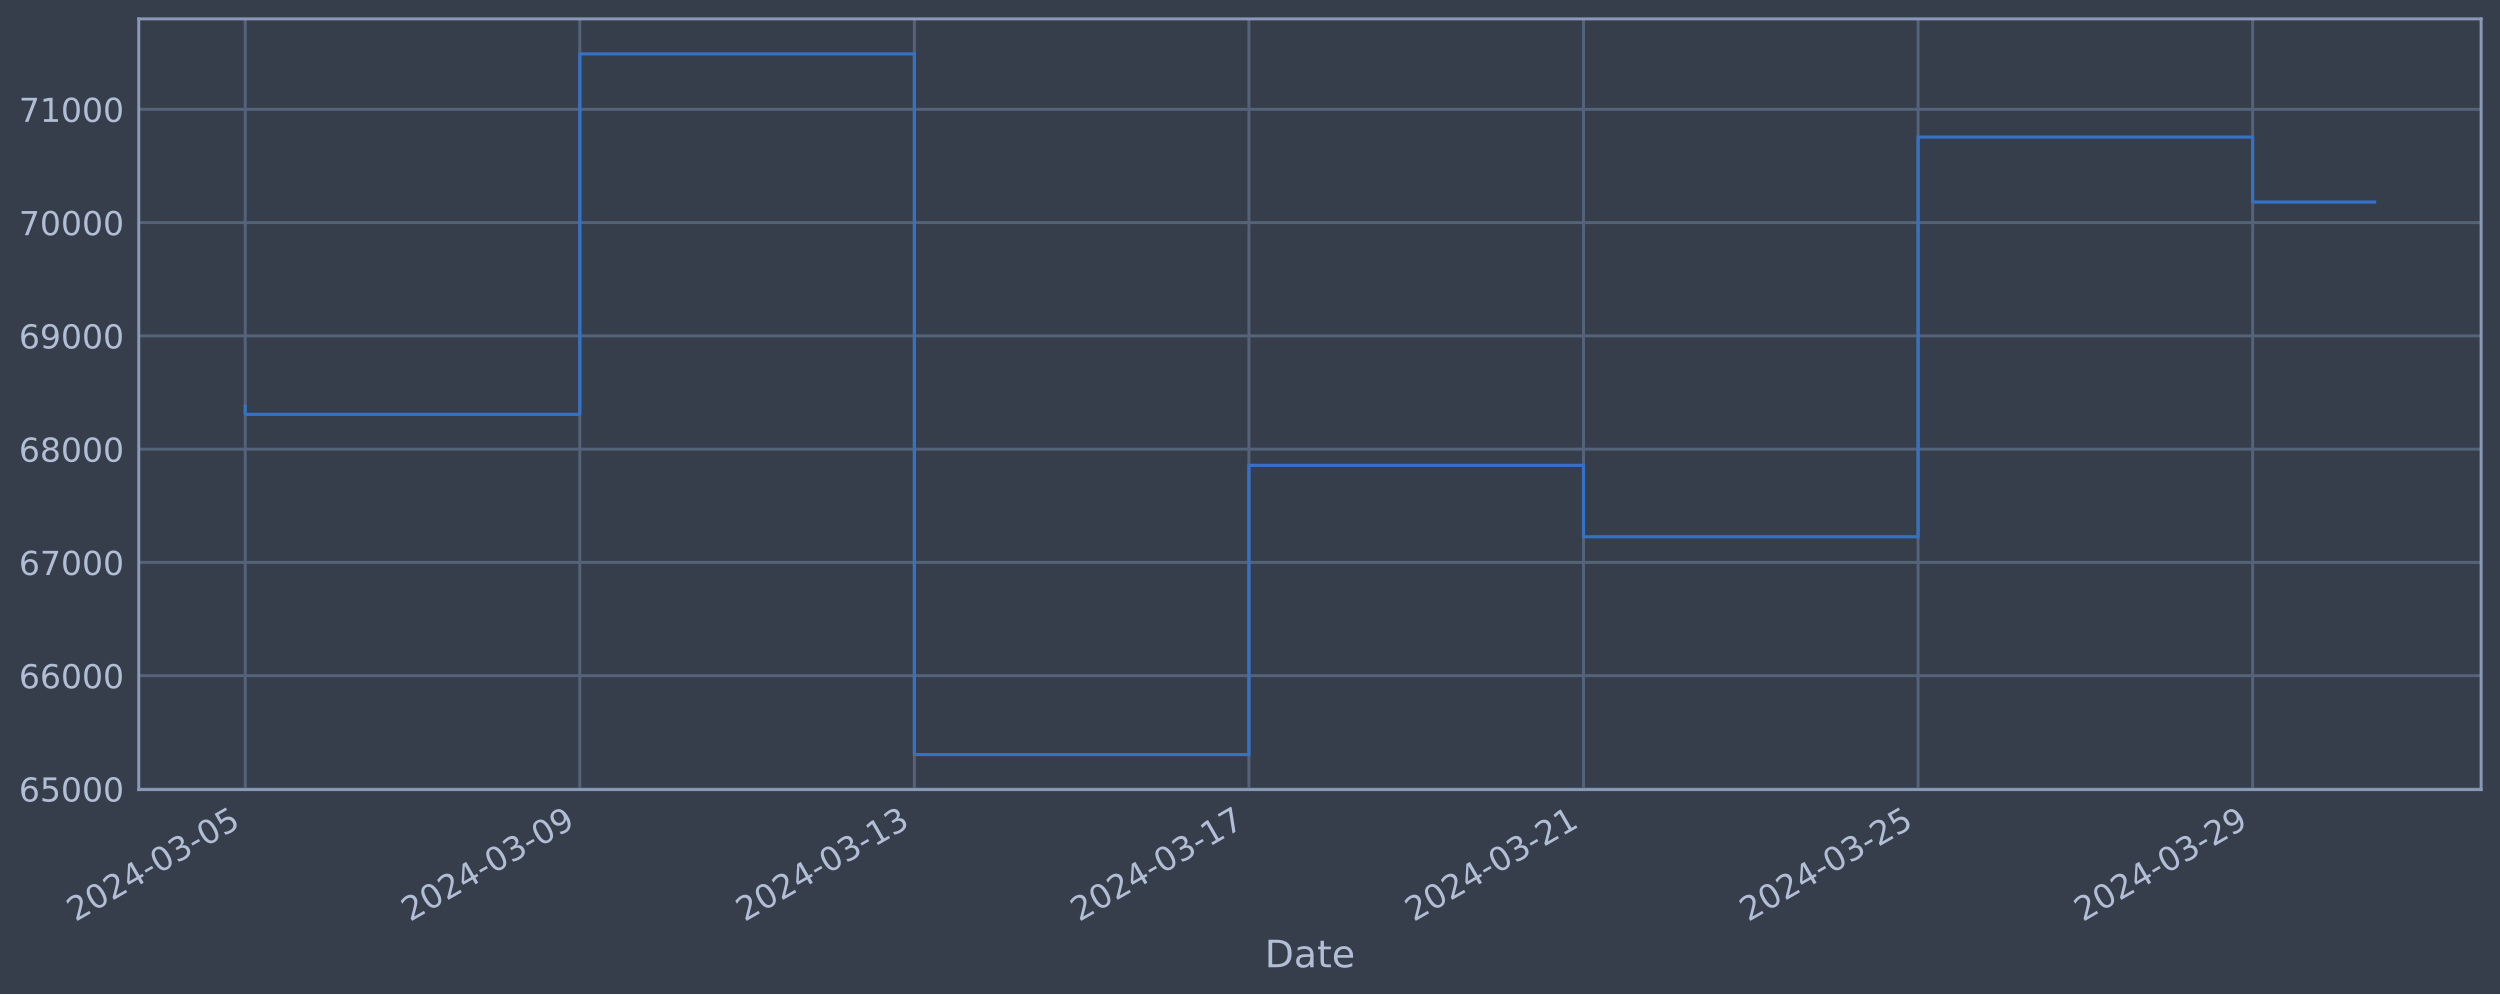
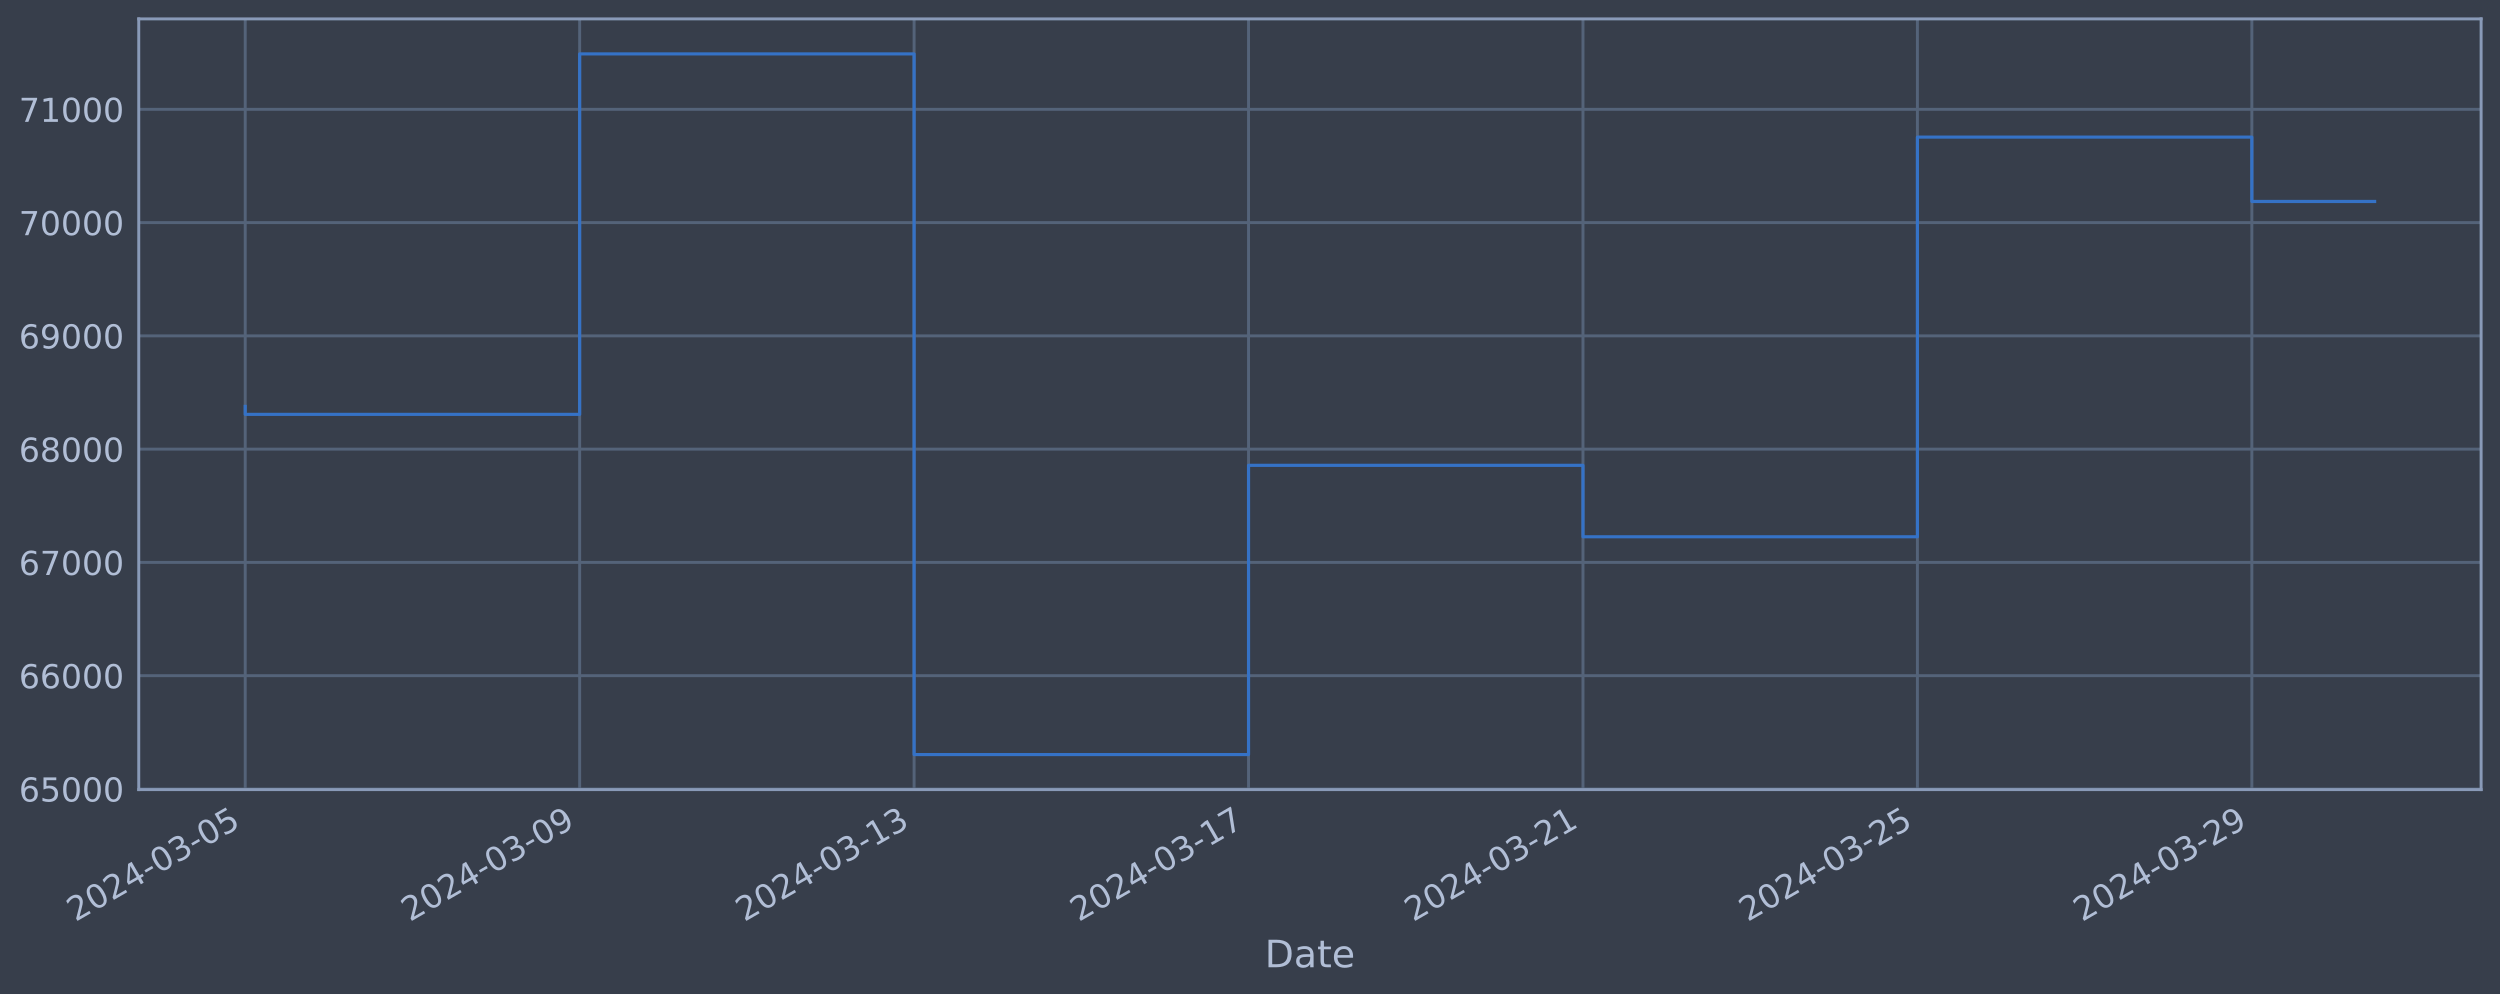
<svg xmlns="http://www.w3.org/2000/svg" xmlns:xlink="http://www.w3.org/1999/xlink" width="952.884pt" height="378.87pt" viewBox="0 0 952.884 378.87" version="1.1">
  <defs>
    <style type="text/css">*{stroke-linejoin: round; stroke-linecap: butt}</style>
  </defs>
  <g id="figure_1">
    <g id="patch_1">
      <path d="M 0 378.87  L 952.884 378.87  L 952.884 0  L 0 0  z " style="fill: #373e4b" />
    </g>
    <g id="axes_1">
      <g id="patch_2">
        <path d="M 52.884 300.96  L 945.684 300.96  L 945.684 7.2  L 52.884 7.2  z " style="fill: #373e4b" />
      </g>
      <g id="matplotlib.axis_1">
        <g id="xtick_1">
          <g id="line2d_1">
-             <path d="M 93.466 300.96  L 93.466 7.2  " clip-path="url(#p2f1fbef380)" style="fill: none; stroke: #546379; stroke-width: 1.12; stroke-linecap: square" />
+             <path d="M 93.466 300.96  L 93.466 7.2  " clip-path="url(#p25c9f9871e)" style="fill: none; stroke: #546379; stroke-width: 1.12; stroke-linecap: square" />
          </g>
          <g id="line2d_2" />
          <g id="text_1">
            <g style="fill: #b1bed6" transform="translate(28.74006 351.4642) rotate(-30) scale(0.126 -0.126)">
              <defs>
                <path id="DejaVuSans-32" d="M 1228 531  L 3431 531  L 3431 0  L 469 0  L 469 531  Q 828 903 1448 1529  Q 2069 2156 2228 2338  Q 2531 2678 2651 2914  Q 2772 3150 2772 3378  Q 2772 3750 2511 3984  Q 2250 4219 1831 4219  Q 1534 4219 1204 4116  Q 875 4013 500 3803  L 500 4441  Q 881 4594 1212 4672  Q 1544 4750 1819 4750  Q 2544 4750 2975 4387  Q 3406 4025 3406 3419  Q 3406 3131 3298 2873  Q 3191 2616 2906 2266  Q 2828 2175 2409 1742  Q 1991 1309 1228 531  z " transform="scale(0.015625)" />
                <path id="DejaVuSans-30" d="M 2034 4250  Q 1547 4250 1301 3770  Q 1056 3291 1056 2328  Q 1056 1369 1301 889  Q 1547 409 2034 409  Q 2525 409 2770 889  Q 3016 1369 3016 2328  Q 3016 3291 2770 3770  Q 2525 4250 2034 4250  z M 2034 4750  Q 2819 4750 3233 4129  Q 3647 3509 3647 2328  Q 3647 1150 3233 529  Q 2819 -91 2034 -91  Q 1250 -91 836 529  Q 422 1150 422 2328  Q 422 3509 836 4129  Q 1250 4750 2034 4750  z " transform="scale(0.015625)" />
                <path id="DejaVuSans-34" d="M 2419 4116  L 825 1625  L 2419 1625  L 2419 4116  z M 2253 4666  L 3047 4666  L 3047 1625  L 3713 1625  L 3713 1100  L 3047 1100  L 3047 0  L 2419 0  L 2419 1100  L 313 1100  L 313 1709  L 2253 4666  z " transform="scale(0.015625)" />
                <path id="DejaVuSans-2d" d="M 313 2009  L 1997 2009  L 1997 1497  L 313 1497  L 313 2009  z " transform="scale(0.015625)" />
                <path id="DejaVuSans-33" d="M 2597 2516  Q 3050 2419 3304 2112  Q 3559 1806 3559 1356  Q 3559 666 3084 287  Q 2609 -91 1734 -91  Q 1441 -91 1130 -33  Q 819 25 488 141  L 488 750  Q 750 597 1062 519  Q 1375 441 1716 441  Q 2309 441 2620 675  Q 2931 909 2931 1356  Q 2931 1769 2642 2001  Q 2353 2234 1838 2234  L 1294 2234  L 1294 2753  L 1863 2753  Q 2328 2753 2575 2939  Q 2822 3125 2822 3475  Q 2822 3834 2567 4026  Q 2313 4219 1838 4219  Q 1578 4219 1281 4162  Q 984 4106 628 3988  L 628 4550  Q 988 4650 1302 4700  Q 1616 4750 1894 4750  Q 2613 4750 3031 4423  Q 3450 4097 3450 3541  Q 3450 3153 3228 2886  Q 3006 2619 2597 2516  z " transform="scale(0.015625)" />
                <path id="DejaVuSans-35" d="M 691 4666  L 3169 4666  L 3169 4134  L 1269 4134  L 1269 2991  Q 1406 3038 1543 3061  Q 1681 3084 1819 3084  Q 2600 3084 3056 2656  Q 3513 2228 3513 1497  Q 3513 744 3044 326  Q 2575 -91 1722 -91  Q 1428 -91 1123 -41  Q 819 9 494 109  L 494 744  Q 775 591 1075 516  Q 1375 441 1709 441  Q 2250 441 2565 725  Q 2881 1009 2881 1497  Q 2881 1984 2565 2268  Q 2250 2553 1709 2553  Q 1456 2553 1204 2497  Q 953 2441 691 2322  L 691 4666  z " transform="scale(0.015625)" />
              </defs>
              <use xlink:href="#DejaVuSans-32" />
              <use xlink:href="#DejaVuSans-30" x="63.623" />
              <use xlink:href="#DejaVuSans-32" x="127.246" />
              <use xlink:href="#DejaVuSans-34" x="190.869" />
              <use xlink:href="#DejaVuSans-2d" x="254.492" />
              <use xlink:href="#DejaVuSans-30" x="290.576" />
              <use xlink:href="#DejaVuSans-33" x="354.199" />
              <use xlink:href="#DejaVuSans-2d" x="417.822" />
              <use xlink:href="#DejaVuSans-30" x="453.906" />
              <use xlink:href="#DejaVuSans-35" x="517.529" />
            </g>
          </g>
        </g>
        <g id="xtick_2">
          <g id="line2d_3">
-             <path d="M 220.989 300.96  L 220.989 7.2  " clip-path="url(#p2f1fbef380)" style="fill: none; stroke: #546379; stroke-width: 1.12; stroke-linecap: square" />
+             <path d="M 220.938 300.96  L 220.938 7.2  " clip-path="url(#p25c9f9871e)" style="fill: none; stroke: #546379; stroke-width: 1.12; stroke-linecap: square" />
          </g>
          <g id="line2d_4" />
          <g id="text_2">
-             <g style="fill: #b1bed6" transform="translate(156.2631 351.4642) rotate(-30) scale(0.126 -0.126)">
+             <g style="fill: #b1bed6" transform="translate(156.2127 351.4642) rotate(-30) scale(0.126 -0.126)">
              <defs>
                <path id="DejaVuSans-39" d="M 703 97  L 703 672  Q 941 559 1184 500  Q 1428 441 1663 441  Q 2288 441 2617 861  Q 2947 1281 2994 2138  Q 2813 1869 2534 1725  Q 2256 1581 1919 1581  Q 1219 1581 811 2004  Q 403 2428 403 3163  Q 403 3881 828 4315  Q 1253 4750 1959 4750  Q 2769 4750 3195 4129  Q 3622 3509 3622 2328  Q 3622 1225 3098 567  Q 2575 -91 1691 -91  Q 1453 -91 1209 -44  Q 966 3 703 97  z M 1959 2075  Q 2384 2075 2632 2365  Q 2881 2656 2881 3163  Q 2881 3666 2632 3958  Q 2384 4250 1959 4250  Q 1534 4250 1286 3958  Q 1038 3666 1038 3163  Q 1038 2656 1286 2365  Q 1534 2075 1959 2075  z " transform="scale(0.015625)" />
              </defs>
              <use xlink:href="#DejaVuSans-32" />
              <use xlink:href="#DejaVuSans-30" x="63.623" />
              <use xlink:href="#DejaVuSans-32" x="127.246" />
              <use xlink:href="#DejaVuSans-34" x="190.869" />
              <use xlink:href="#DejaVuSans-2d" x="254.492" />
              <use xlink:href="#DejaVuSans-30" x="290.576" />
              <use xlink:href="#DejaVuSans-33" x="354.199" />
              <use xlink:href="#DejaVuSans-2d" x="417.822" />
              <use xlink:href="#DejaVuSans-30" x="453.906" />
              <use xlink:href="#DejaVuSans-39" x="517.529" />
            </g>
          </g>
        </g>
        <g id="xtick_3">
          <g id="line2d_5">
-             <path d="M 348.512 300.96  L 348.512 7.2  " clip-path="url(#p2f1fbef380)" style="fill: none; stroke: #546379; stroke-width: 1.12; stroke-linecap: square" />
+             <path d="M 348.411 300.96  L 348.411 7.2  " clip-path="url(#p25c9f9871e)" style="fill: none; stroke: #546379; stroke-width: 1.12; stroke-linecap: square" />
          </g>
          <g id="line2d_6" />
          <g id="text_3">
-             <g style="fill: #b1bed6" transform="translate(283.7862 351.4642) rotate(-30) scale(0.126 -0.126)">
+             <g style="fill: #b1bed6" transform="translate(283.6854 351.4642) rotate(-30) scale(0.126 -0.126)">
              <defs>
                <path id="DejaVuSans-31" d="M 794 531  L 1825 531  L 1825 4091  L 703 3866  L 703 4441  L 1819 4666  L 2450 4666  L 2450 531  L 3481 531  L 3481 0  L 794 0  L 794 531  z " transform="scale(0.015625)" />
              </defs>
              <use xlink:href="#DejaVuSans-32" />
              <use xlink:href="#DejaVuSans-30" x="63.623" />
              <use xlink:href="#DejaVuSans-32" x="127.246" />
              <use xlink:href="#DejaVuSans-34" x="190.869" />
              <use xlink:href="#DejaVuSans-2d" x="254.492" />
              <use xlink:href="#DejaVuSans-30" x="290.576" />
              <use xlink:href="#DejaVuSans-33" x="354.199" />
              <use xlink:href="#DejaVuSans-2d" x="417.822" />
              <use xlink:href="#DejaVuSans-31" x="453.906" />
              <use xlink:href="#DejaVuSans-33" x="517.529" />
            </g>
          </g>
        </g>
        <g id="xtick_4">
          <g id="line2d_7">
-             <path d="M 476.035 300.96  L 476.035 7.2  " clip-path="url(#p2f1fbef380)" style="fill: none; stroke: #546379; stroke-width: 1.12; stroke-linecap: square" />
+             <path d="M 475.884 300.96  L 475.884 7.2  " clip-path="url(#p25c9f9871e)" style="fill: none; stroke: #546379; stroke-width: 1.12; stroke-linecap: square" />
          </g>
          <g id="line2d_8" />
          <g id="text_4">
-             <g style="fill: #b1bed6" transform="translate(411.3093 351.4642) rotate(-30) scale(0.126 -0.126)">
+             <g style="fill: #b1bed6" transform="translate(411.158 351.4642) rotate(-30) scale(0.126 -0.126)">
              <defs>
                <path id="DejaVuSans-37" d="M 525 4666  L 3525 4666  L 3525 4397  L 1831 0  L 1172 0  L 2766 4134  L 525 4134  L 525 4666  z " transform="scale(0.015625)" />
              </defs>
              <use xlink:href="#DejaVuSans-32" />
              <use xlink:href="#DejaVuSans-30" x="63.623" />
              <use xlink:href="#DejaVuSans-32" x="127.246" />
              <use xlink:href="#DejaVuSans-34" x="190.869" />
              <use xlink:href="#DejaVuSans-2d" x="254.492" />
              <use xlink:href="#DejaVuSans-30" x="290.576" />
              <use xlink:href="#DejaVuSans-33" x="354.199" />
              <use xlink:href="#DejaVuSans-2d" x="417.822" />
              <use xlink:href="#DejaVuSans-31" x="453.906" />
              <use xlink:href="#DejaVuSans-37" x="517.529" />
            </g>
          </g>
        </g>
        <g id="xtick_5">
          <g id="line2d_9">
-             <path d="M 603.558 300.96  L 603.558 7.2  " clip-path="url(#p2f1fbef380)" style="fill: none; stroke: #546379; stroke-width: 1.12; stroke-linecap: square" />
+             <path d="M 603.356 300.96  L 603.356 7.2  " clip-path="url(#p25c9f9871e)" style="fill: none; stroke: #546379; stroke-width: 1.12; stroke-linecap: square" />
          </g>
          <g id="line2d_10" />
          <g id="text_5">
-             <g style="fill: #b1bed6" transform="translate(538.8323 351.4642) rotate(-30) scale(0.126 -0.126)">
+             <g style="fill: #b1bed6" transform="translate(538.6307 351.4642) rotate(-30) scale(0.126 -0.126)">
              <use xlink:href="#DejaVuSans-32" />
              <use xlink:href="#DejaVuSans-30" x="63.623" />
              <use xlink:href="#DejaVuSans-32" x="127.246" />
              <use xlink:href="#DejaVuSans-34" x="190.869" />
              <use xlink:href="#DejaVuSans-2d" x="254.492" />
              <use xlink:href="#DejaVuSans-30" x="290.576" />
              <use xlink:href="#DejaVuSans-33" x="354.199" />
              <use xlink:href="#DejaVuSans-2d" x="417.822" />
              <use xlink:href="#DejaVuSans-32" x="453.906" />
              <use xlink:href="#DejaVuSans-31" x="517.529" />
            </g>
          </g>
        </g>
        <g id="xtick_6">
          <g id="line2d_11">
-             <path d="M 731.081 300.96  L 731.081 7.2  " clip-path="url(#p2f1fbef380)" style="fill: none; stroke: #546379; stroke-width: 1.12; stroke-linecap: square" />
+             <path d="M 730.829 300.96  L 730.829 7.2  " clip-path="url(#p25c9f9871e)" style="fill: none; stroke: #546379; stroke-width: 1.12; stroke-linecap: square" />
          </g>
          <g id="line2d_12" />
          <g id="text_6">
-             <g style="fill: #b1bed6" transform="translate(666.3554 351.4642) rotate(-30) scale(0.126 -0.126)">
+             <g style="fill: #b1bed6" transform="translate(666.1033 351.4642) rotate(-30) scale(0.126 -0.126)">
              <use xlink:href="#DejaVuSans-32" />
              <use xlink:href="#DejaVuSans-30" x="63.623" />
              <use xlink:href="#DejaVuSans-32" x="127.246" />
              <use xlink:href="#DejaVuSans-34" x="190.869" />
              <use xlink:href="#DejaVuSans-2d" x="254.492" />
              <use xlink:href="#DejaVuSans-30" x="290.576" />
              <use xlink:href="#DejaVuSans-33" x="354.199" />
              <use xlink:href="#DejaVuSans-2d" x="417.822" />
              <use xlink:href="#DejaVuSans-32" x="453.906" />
              <use xlink:href="#DejaVuSans-35" x="517.529" />
            </g>
          </g>
        </g>
        <g id="xtick_7">
          <g id="line2d_13">
-             <path d="M 858.604 300.96  L 858.604 7.2  " clip-path="url(#p2f1fbef380)" style="fill: none; stroke: #546379; stroke-width: 1.12; stroke-linecap: square" />
+             <path d="M 858.301 300.96  L 858.301 7.2  " clip-path="url(#p25c9f9871e)" style="fill: none; stroke: #546379; stroke-width: 1.12; stroke-linecap: square" />
          </g>
          <g id="line2d_14" />
          <g id="text_7">
-             <g style="fill: #b1bed6" transform="translate(793.8785 351.4642) rotate(-30) scale(0.126 -0.126)">
+             <g style="fill: #b1bed6" transform="translate(793.576 351.4642) rotate(-30) scale(0.126 -0.126)">
              <use xlink:href="#DejaVuSans-32" />
              <use xlink:href="#DejaVuSans-30" x="63.623" />
              <use xlink:href="#DejaVuSans-32" x="127.246" />
              <use xlink:href="#DejaVuSans-34" x="190.869" />
              <use xlink:href="#DejaVuSans-2d" x="254.492" />
              <use xlink:href="#DejaVuSans-30" x="290.576" />
              <use xlink:href="#DejaVuSans-33" x="354.199" />
              <use xlink:href="#DejaVuSans-2d" x="417.822" />
              <use xlink:href="#DejaVuSans-32" x="453.906" />
              <use xlink:href="#DejaVuSans-39" x="517.529" />
            </g>
          </g>
        </g>
        <g id="text_8">
          <g style="fill: #b1bed6" transform="translate(482.0746 368.6753) scale(0.144 -0.144)">
            <defs>
              <path id="DejaVuSans-44" d="M 1259 4147  L 1259 519  L 2022 519  Q 2988 519 3436 956  Q 3884 1394 3884 2338  Q 3884 3275 3436 3711  Q 2988 4147 2022 4147  L 1259 4147  z M 628 4666  L 1925 4666  Q 3281 4666 3915 4102  Q 4550 3538 4550 2338  Q 4550 1131 3912 565  Q 3275 0 1925 0  L 628 0  L 628 4666  z " transform="scale(0.015625)" />
              <path id="DejaVuSans-61" d="M 2194 1759  Q 1497 1759 1228 1600  Q 959 1441 959 1056  Q 959 750 1161 570  Q 1363 391 1709 391  Q 2188 391 2477 730  Q 2766 1069 2766 1631  L 2766 1759  L 2194 1759  z M 3341 1997  L 3341 0  L 2766 0  L 2766 531  Q 2569 213 2275 61  Q 1981 -91 1556 -91  Q 1019 -91 701 211  Q 384 513 384 1019  Q 384 1609 779 1909  Q 1175 2209 1959 2209  L 2766 2209  L 2766 2266  Q 2766 2663 2505 2880  Q 2244 3097 1772 3097  Q 1472 3097 1187 3025  Q 903 2953 641 2809  L 641 3341  Q 956 3463 1253 3523  Q 1550 3584 1831 3584  Q 2591 3584 2966 3190  Q 3341 2797 3341 1997  z " transform="scale(0.015625)" />
              <path id="DejaVuSans-74" d="M 1172 4494  L 1172 3500  L 2356 3500  L 2356 3053  L 1172 3053  L 1172 1153  Q 1172 725 1289 603  Q 1406 481 1766 481  L 2356 481  L 2356 0  L 1766 0  Q 1100 0 847 248  Q 594 497 594 1153  L 594 3053  L 172 3053  L 172 3500  L 594 3500  L 594 4494  L 1172 4494  z " transform="scale(0.015625)" />
              <path id="DejaVuSans-65" d="M 3597 1894  L 3597 1613  L 953 1613  Q 991 1019 1311 708  Q 1631 397 2203 397  Q 2534 397 2845 478  Q 3156 559 3463 722  L 3463 178  Q 3153 47 2828 -22  Q 2503 -91 2169 -91  Q 1331 -91 842 396  Q 353 884 353 1716  Q 353 2575 817 3079  Q 1281 3584 2069 3584  Q 2775 3584 3186 3129  Q 3597 2675 3597 1894  z M 3022 2063  Q 3016 2534 2758 2815  Q 2500 3097 2075 3097  Q 1594 3097 1305 2825  Q 1016 2553 972 2059  L 3022 2063  z " transform="scale(0.015625)" />
            </defs>
            <use xlink:href="#DejaVuSans-44" />
            <use xlink:href="#DejaVuSans-61" x="77.002" />
            <use xlink:href="#DejaVuSans-74" x="138.281" />
            <use xlink:href="#DejaVuSans-65" x="177.49" />
          </g>
        </g>
      </g>
      <g id="matplotlib.axis_2">
        <g id="ytick_1">
          <g id="line2d_15">
-             <path d="M 52.884 300.718  L 945.684 300.718  " clip-path="url(#p2f1fbef380)" style="fill: none; stroke: #546379; stroke-width: 1.12; stroke-linecap: square" />
+             <path d="M 52.884 300.718  L 945.684 300.718  " clip-path="url(#p25c9f9871e)" style="fill: none; stroke: #546379; stroke-width: 1.12; stroke-linecap: square" />
          </g>
          <g id="line2d_16" />
          <g id="text_9">
            <g style="fill: #b1bed6" transform="translate(7.2 305.5049) scale(0.126 -0.126)">
              <defs>
                <path id="DejaVuSans-36" d="M 2113 2584  Q 1688 2584 1439 2293  Q 1191 2003 1191 1497  Q 1191 994 1439 701  Q 1688 409 2113 409  Q 2538 409 2786 701  Q 3034 994 3034 1497  Q 3034 2003 2786 2293  Q 2538 2584 2113 2584  z M 3366 4563  L 3366 3988  Q 3128 4100 2886 4159  Q 2644 4219 2406 4219  Q 1781 4219 1451 3797  Q 1122 3375 1075 2522  Q 1259 2794 1537 2939  Q 1816 3084 2150 3084  Q 2853 3084 3261 2657  Q 3669 2231 3669 1497  Q 3669 778 3244 343  Q 2819 -91 2113 -91  Q 1303 -91 875 529  Q 447 1150 447 2328  Q 447 3434 972 4092  Q 1497 4750 2381 4750  Q 2619 4750 2861 4703  Q 3103 4656 3366 4563  z " transform="scale(0.015625)" />
              </defs>
              <use xlink:href="#DejaVuSans-36" />
              <use xlink:href="#DejaVuSans-35" x="63.623" />
              <use xlink:href="#DejaVuSans-30" x="127.246" />
              <use xlink:href="#DejaVuSans-30" x="190.869" />
              <use xlink:href="#DejaVuSans-30" x="254.492" />
            </g>
          </g>
        </g>
        <g id="ytick_2">
          <g id="line2d_17">
-             <path d="M 52.884 257.544  L 945.684 257.544  " clip-path="url(#p2f1fbef380)" style="fill: none; stroke: #546379; stroke-width: 1.12; stroke-linecap: square" />
+             <path d="M 52.884 257.544  L 945.684 257.544  " clip-path="url(#p25c9f9871e)" style="fill: none; stroke: #546379; stroke-width: 1.12; stroke-linecap: square" />
          </g>
          <g id="line2d_18" />
          <g id="text_10">
            <g style="fill: #b1bed6" transform="translate(7.2 262.331) scale(0.126 -0.126)">
              <use xlink:href="#DejaVuSans-36" />
              <use xlink:href="#DejaVuSans-36" x="63.623" />
              <use xlink:href="#DejaVuSans-30" x="127.246" />
              <use xlink:href="#DejaVuSans-30" x="190.869" />
              <use xlink:href="#DejaVuSans-30" x="254.492" />
            </g>
          </g>
        </g>
        <g id="ytick_3">
          <g id="line2d_19">
-             <path d="M 52.884 214.37  L 945.684 214.37  " clip-path="url(#p2f1fbef380)" style="fill: none; stroke: #546379; stroke-width: 1.12; stroke-linecap: square" />
+             <path d="M 52.884 214.37  L 945.684 214.37  " clip-path="url(#p25c9f9871e)" style="fill: none; stroke: #546379; stroke-width: 1.12; stroke-linecap: square" />
          </g>
          <g id="line2d_20" />
          <g id="text_11">
            <g style="fill: #b1bed6" transform="translate(7.2 219.157) scale(0.126 -0.126)">
              <use xlink:href="#DejaVuSans-36" />
              <use xlink:href="#DejaVuSans-37" x="63.623" />
              <use xlink:href="#DejaVuSans-30" x="127.246" />
              <use xlink:href="#DejaVuSans-30" x="190.869" />
              <use xlink:href="#DejaVuSans-30" x="254.492" />
            </g>
          </g>
        </g>
        <g id="ytick_4">
          <g id="line2d_21">
-             <path d="M 52.884 171.196  L 945.684 171.196  " clip-path="url(#p2f1fbef380)" style="fill: none; stroke: #546379; stroke-width: 1.12; stroke-linecap: square" />
+             <path d="M 52.884 171.196  L 945.684 171.196  " clip-path="url(#p25c9f9871e)" style="fill: none; stroke: #546379; stroke-width: 1.12; stroke-linecap: square" />
          </g>
          <g id="line2d_22" />
          <g id="text_12">
            <g style="fill: #b1bed6" transform="translate(7.2 175.9831) scale(0.126 -0.126)">
              <defs>
                <path id="DejaVuSans-38" d="M 2034 2216  Q 1584 2216 1326 1975  Q 1069 1734 1069 1313  Q 1069 891 1326 650  Q 1584 409 2034 409  Q 2484 409 2743 651  Q 3003 894 3003 1313  Q 3003 1734 2745 1975  Q 2488 2216 2034 2216  z M 1403 2484  Q 997 2584 770 2862  Q 544 3141 544 3541  Q 544 4100 942 4425  Q 1341 4750 2034 4750  Q 2731 4750 3128 4425  Q 3525 4100 3525 3541  Q 3525 3141 3298 2862  Q 3072 2584 2669 2484  Q 3125 2378 3379 2068  Q 3634 1759 3634 1313  Q 3634 634 3220 271  Q 2806 -91 2034 -91  Q 1263 -91 848 271  Q 434 634 434 1313  Q 434 1759 690 2068  Q 947 2378 1403 2484  z M 1172 3481  Q 1172 3119 1398 2916  Q 1625 2713 2034 2713  Q 2441 2713 2670 2916  Q 2900 3119 2900 3481  Q 2900 3844 2670 4047  Q 2441 4250 2034 4250  Q 1625 4250 1398 4047  Q 1172 3844 1172 3481  z " transform="scale(0.015625)" />
              </defs>
              <use xlink:href="#DejaVuSans-36" />
              <use xlink:href="#DejaVuSans-38" x="63.623" />
              <use xlink:href="#DejaVuSans-30" x="127.246" />
              <use xlink:href="#DejaVuSans-30" x="190.869" />
              <use xlink:href="#DejaVuSans-30" x="254.492" />
            </g>
          </g>
        </g>
        <g id="ytick_5">
          <g id="line2d_23">
-             <path d="M 52.884 128.022  L 945.684 128.022  " clip-path="url(#p2f1fbef380)" style="fill: none; stroke: #546379; stroke-width: 1.12; stroke-linecap: square" />
+             <path d="M 52.884 128.022  L 945.684 128.022  " clip-path="url(#p25c9f9871e)" style="fill: none; stroke: #546379; stroke-width: 1.12; stroke-linecap: square" />
          </g>
          <g id="line2d_24" />
          <g id="text_13">
            <g style="fill: #b1bed6" transform="translate(7.2 132.8092) scale(0.126 -0.126)">
              <use xlink:href="#DejaVuSans-36" />
              <use xlink:href="#DejaVuSans-39" x="63.623" />
              <use xlink:href="#DejaVuSans-30" x="127.246" />
              <use xlink:href="#DejaVuSans-30" x="190.869" />
              <use xlink:href="#DejaVuSans-30" x="254.492" />
            </g>
          </g>
        </g>
        <g id="ytick_6">
          <g id="line2d_25">
-             <path d="M 52.884 84.848  L 945.684 84.848  " clip-path="url(#p2f1fbef380)" style="fill: none; stroke: #546379; stroke-width: 1.12; stroke-linecap: square" />
+             <path d="M 52.884 84.848  L 945.684 84.848  " clip-path="url(#p25c9f9871e)" style="fill: none; stroke: #546379; stroke-width: 1.12; stroke-linecap: square" />
          </g>
          <g id="line2d_26" />
          <g id="text_14">
            <g style="fill: #b1bed6" transform="translate(7.2 89.63523) scale(0.126 -0.126)">
              <use xlink:href="#DejaVuSans-37" />
              <use xlink:href="#DejaVuSans-30" x="63.623" />
              <use xlink:href="#DejaVuSans-30" x="127.246" />
              <use xlink:href="#DejaVuSans-30" x="190.869" />
              <use xlink:href="#DejaVuSans-30" x="254.492" />
            </g>
          </g>
        </g>
        <g id="ytick_7">
          <g id="line2d_27">
-             <path d="M 52.884 41.674  L 945.684 41.674  " clip-path="url(#p2f1fbef380)" style="fill: none; stroke: #546379; stroke-width: 1.12; stroke-linecap: square" />
+             <path d="M 52.884 41.674  L 945.684 41.674  " clip-path="url(#p25c9f9871e)" style="fill: none; stroke: #546379; stroke-width: 1.12; stroke-linecap: square" />
          </g>
          <g id="line2d_28" />
          <g id="text_15">
            <g style="fill: #b1bed6" transform="translate(7.2 46.4613) scale(0.126 -0.126)">
              <use xlink:href="#DejaVuSans-37" />
              <use xlink:href="#DejaVuSans-31" x="63.623" />
              <use xlink:href="#DejaVuSans-30" x="127.246" />
              <use xlink:href="#DejaVuSans-30" x="190.869" />
              <use xlink:href="#DejaVuSans-30" x="254.492" />
            </g>
          </g>
        </g>
      </g>
      <g id="line2d_29">
-         <path d="M 93.466 154.891  L 93.466 157.946  L 220.989 157.946  L 220.989 20.553  L 348.512 20.553  L 348.512 287.607  L 476.035 287.607  L 476.035 177.362  L 603.558 177.362  L 603.558 204.598  L 731.081 204.598  L 731.081 52.265  L 858.604 52.265  L 858.604 77.007  L 905.102 77.007  " clip-path="url(#p2f1fbef380)" style="fill: none; stroke: #3572c6; stroke-width: 1.2; stroke-linecap: square" />
+         <path d="M 93.466 154.891  L 93.466 157.946  L 220.938 157.946  L 220.938 20.553  L 348.411 20.553  L 348.411 287.607  L 475.884 287.607  L 475.884 177.362  L 603.356 177.362  L 603.356 204.598  L 730.829 204.598  L 730.829 52.265  L 858.301 52.265  L 858.301 76.787  L 905.102 76.787  " clip-path="url(#p25c9f9871e)" style="fill: none; stroke: #3572c6; stroke-width: 1.2; stroke-linecap: square" />
      </g>
      <g id="patch_3">
        <path d="M 52.884 300.96  L 52.884 7.2  " style="fill: none; stroke: #899ab8; stroke-width: 1.12; stroke-linejoin: miter; stroke-linecap: square" />
      </g>
      <g id="patch_4">
        <path d="M 945.684 300.96  L 945.684 7.2  " style="fill: none; stroke: #899ab8; stroke-width: 1.12; stroke-linejoin: miter; stroke-linecap: square" />
      </g>
      <g id="patch_5">
        <path d="M 52.884 300.96  L 945.684 300.96  " style="fill: none; stroke: #899ab8; stroke-width: 1.12; stroke-linejoin: miter; stroke-linecap: square" />
      </g>
      <g id="patch_6">
        <path d="M 52.884 7.2  L 945.684 7.2  " style="fill: none; stroke: #899ab8; stroke-width: 1.12; stroke-linejoin: miter; stroke-linecap: square" />
      </g>
    </g>
  </g>
  <defs>
-     <clipPath id="p2f1fbef380">
+     <clipPath id="p25c9f9871e">
      <rect x="52.884" y="7.2" width="892.8" height="293.76" />
    </clipPath>
  </defs>
</svg>
